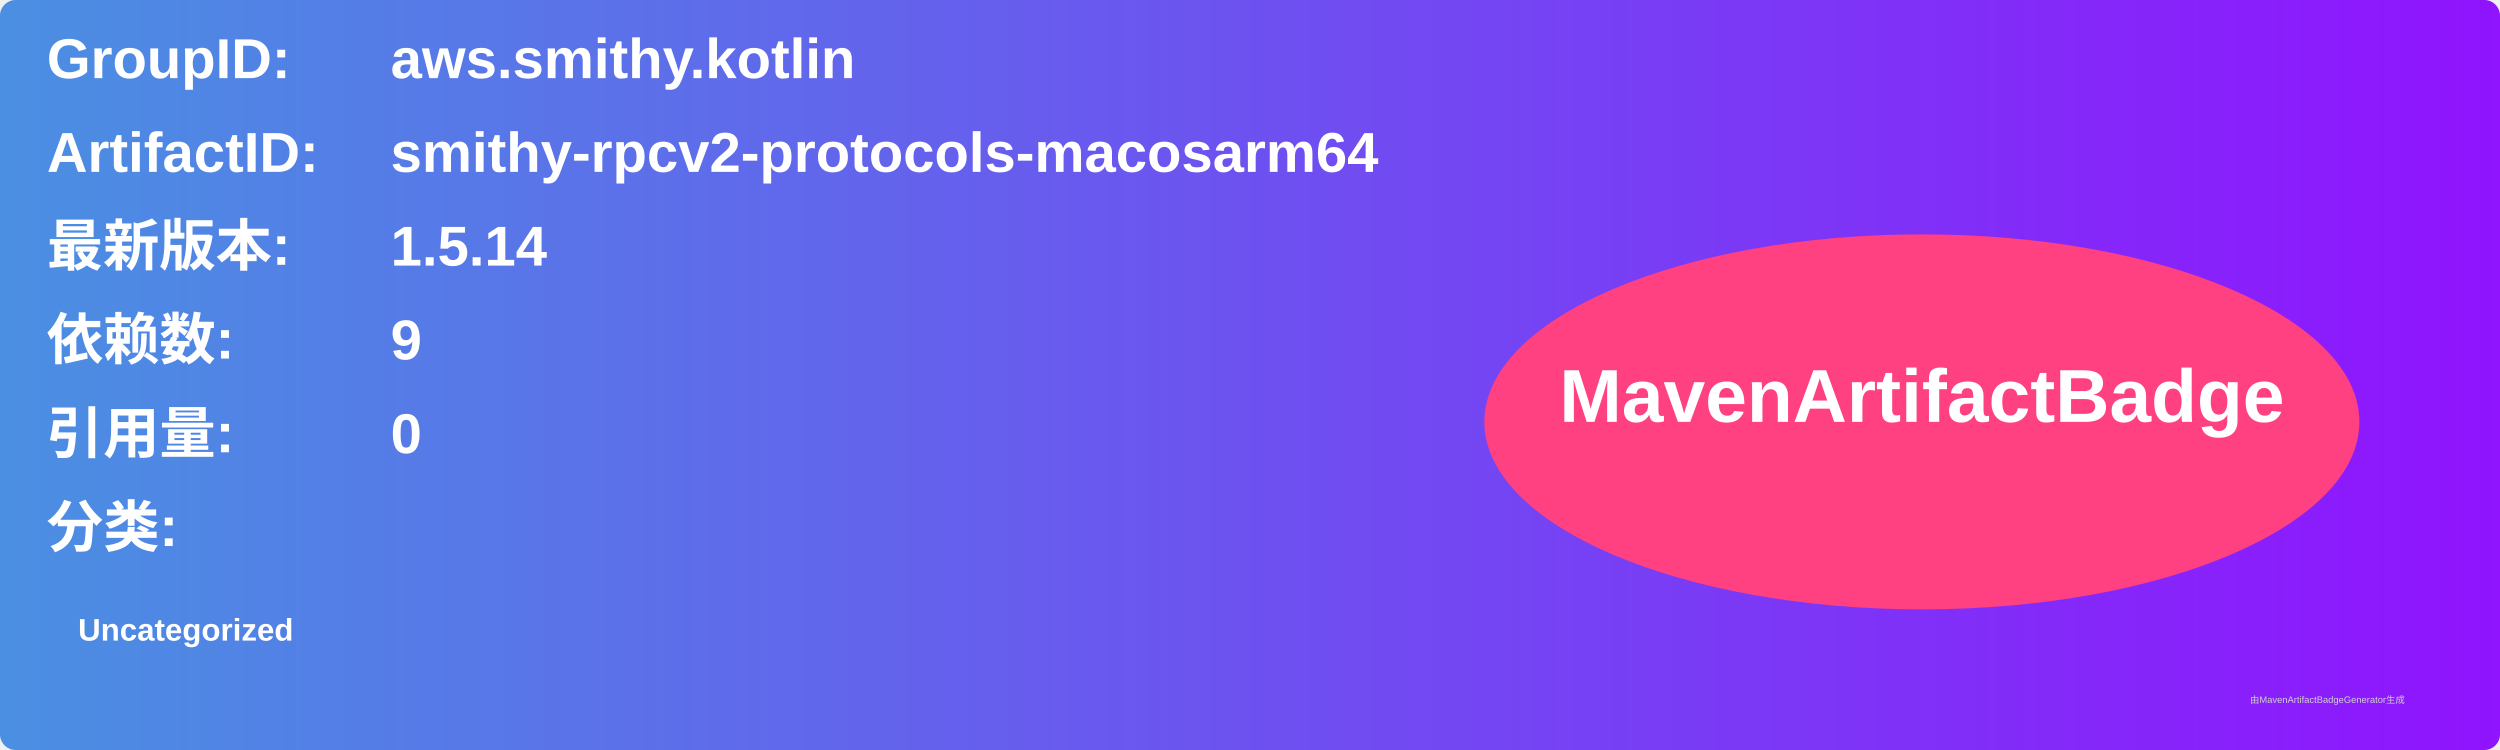
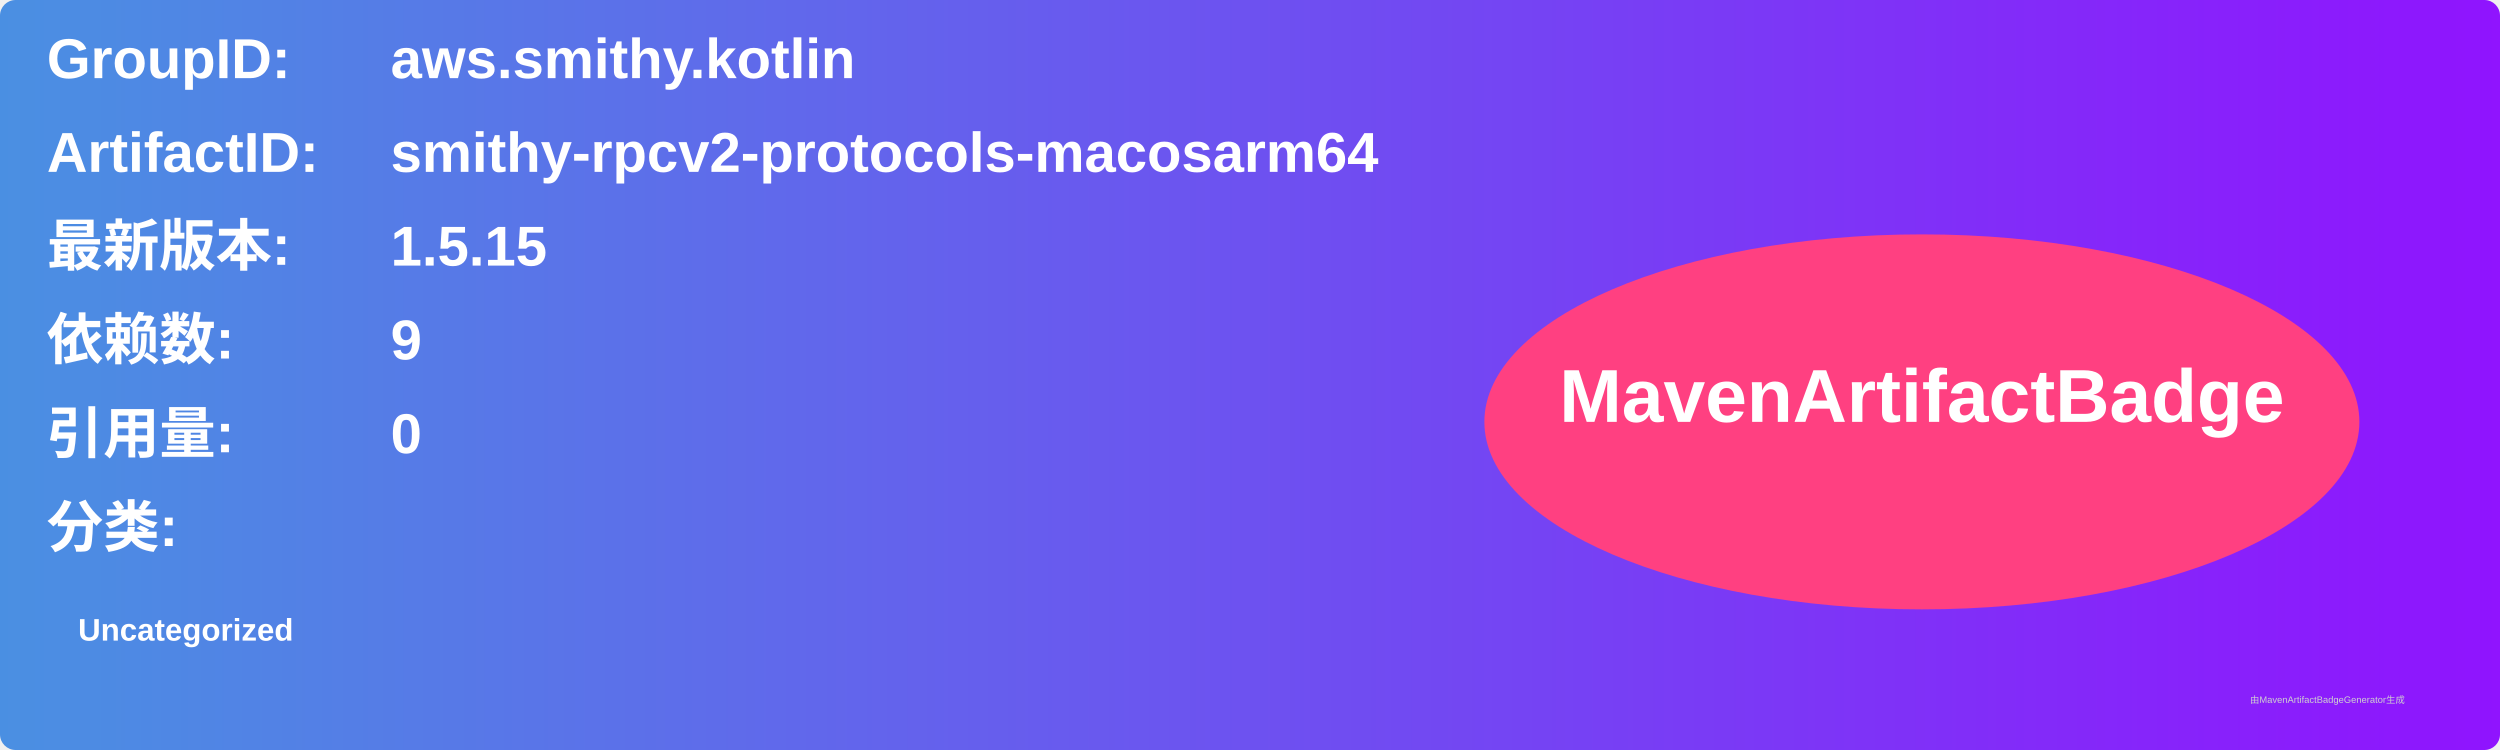
<svg xmlns="http://www.w3.org/2000/svg" width="800" height="240" viewBox="0 0 800 240">
  <linearGradient id="grad" x1="0%" y1="0%" x2="100%" y2="0%">
    <stop offset="0%" stop-color="#4a90e2" />
    <stop offset="100%" stop-color="#9013fe" />
  </linearGradient>
  <rect width="100%" height="100%" rx="5" ry="5" fill="url(#grad)" />
  <g transform="translate(15, 15)">
    <text x="0" y="10" font-family="Arial" font-size="18" fill="white" font-weight="bold" width="260">GroupID:</text>
    <text x="110" y="10" font-family="Arial" font-size="18" fill="white" font-weight="bold" width="460">aws.smithy.kotlin</text>
    <text x="0" y="40" font-family="Arial" font-size="18" fill="white" font-weight="bold" width="260">ArtifactID:</text>
    <text x="110" y="40" font-family="Arial" font-size="18" fill="white" font-weight="bold" width="460">smithy-rpcv2-protocols-macosarm64</text>
    <text x="0" y="70" font-family="Arial" font-size="18" fill="white" font-weight="bold">最新版本:</text>
    <text x="110" y="70" font-family="Arial" font-size="18" fill="white" font-weight="bold">
-       <tspan font-weight="bold">1.5.14</tspan>
+       <tspan font-weight="bold">1.5.15</tspan>
    </text>
    <text x="0" y="100" font-family="Arial" font-size="18" fill="white" font-weight="bold">依赖数: </text>
    <text x="110" y="100" font-family="Arial" font-size="18" fill="white">
      <tspan font-weight="bold">9</tspan>
    </text>
    <text x="0" y="130" font-family="Arial" font-size="18" fill="white" font-weight="bold">引用量: </text>
    <text x="110" y="130" font-family="Arial" font-size="18" fill="white">
      <tspan font-weight="bold">0</tspan>
    </text>
    <text x="0" y="160" font-family="Arial" font-size="18" fill="white" font-weight="bold">分类:</text>
    <text x="10" y="190" font-family="Arial" font-size="10" fill="white">
      <tspan font-weight="bold">Uncategorized</tspan>
    </text>
    <ellipse cx="600" cy="120" rx="140" ry="60" fill="#ff4081" />
    <text x="600" y="120" text-anchor="middle" font-family="Arial" font-size="24" fill="white" font-weight="bold">MavenArtifactBadge</text>
  </g>
  <text x="720" y="225" font-family="Arial" font-size="3" fill="#d0d0d0">由MavenArtifactBadgeGenerator生成</text>
</svg>
